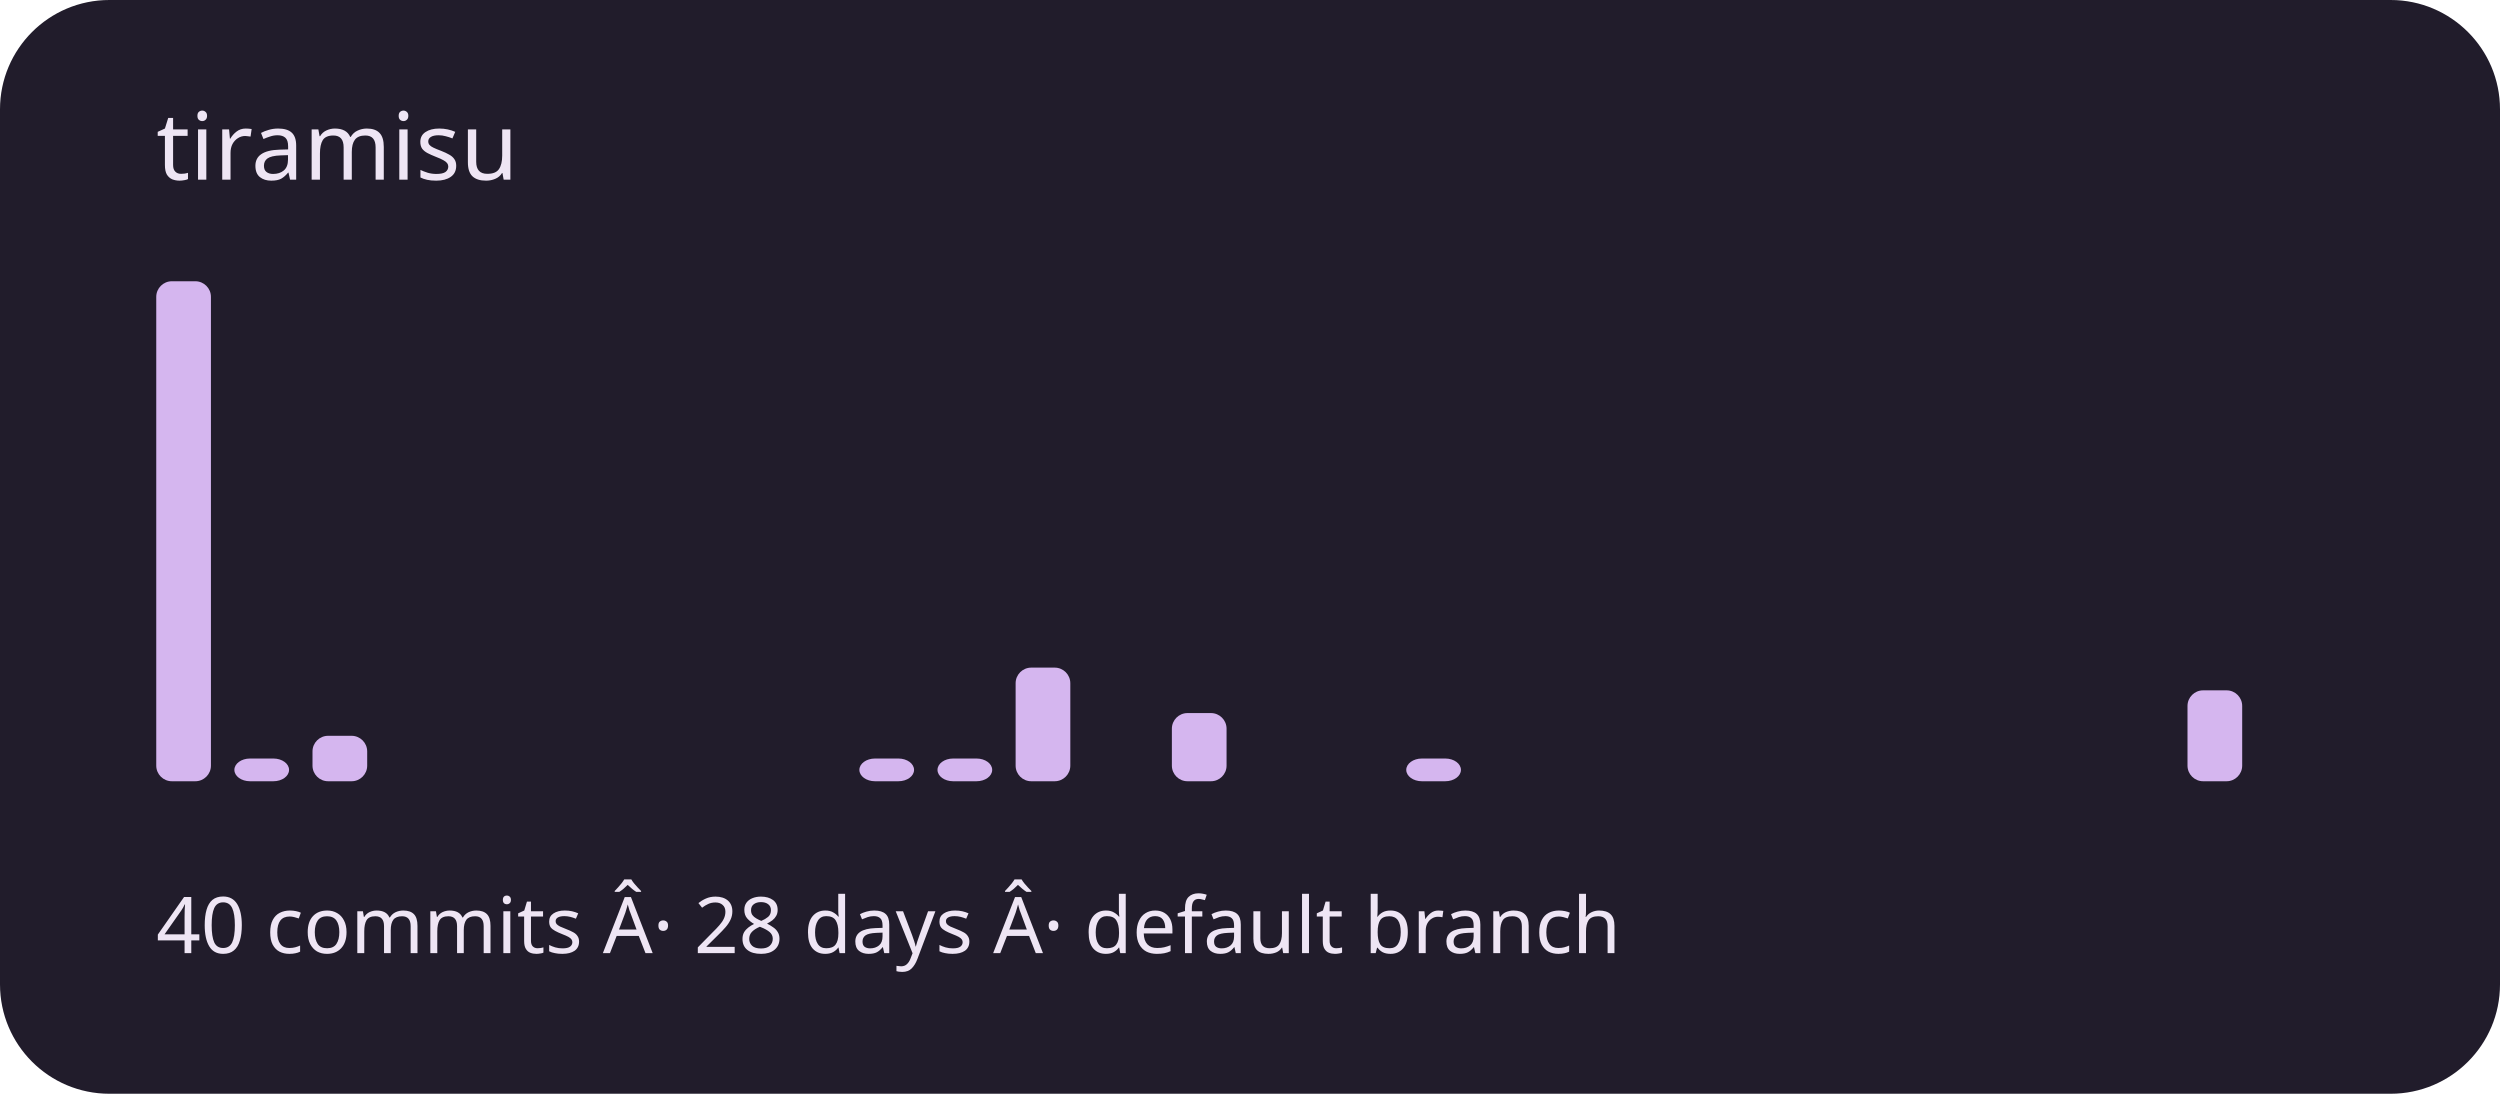
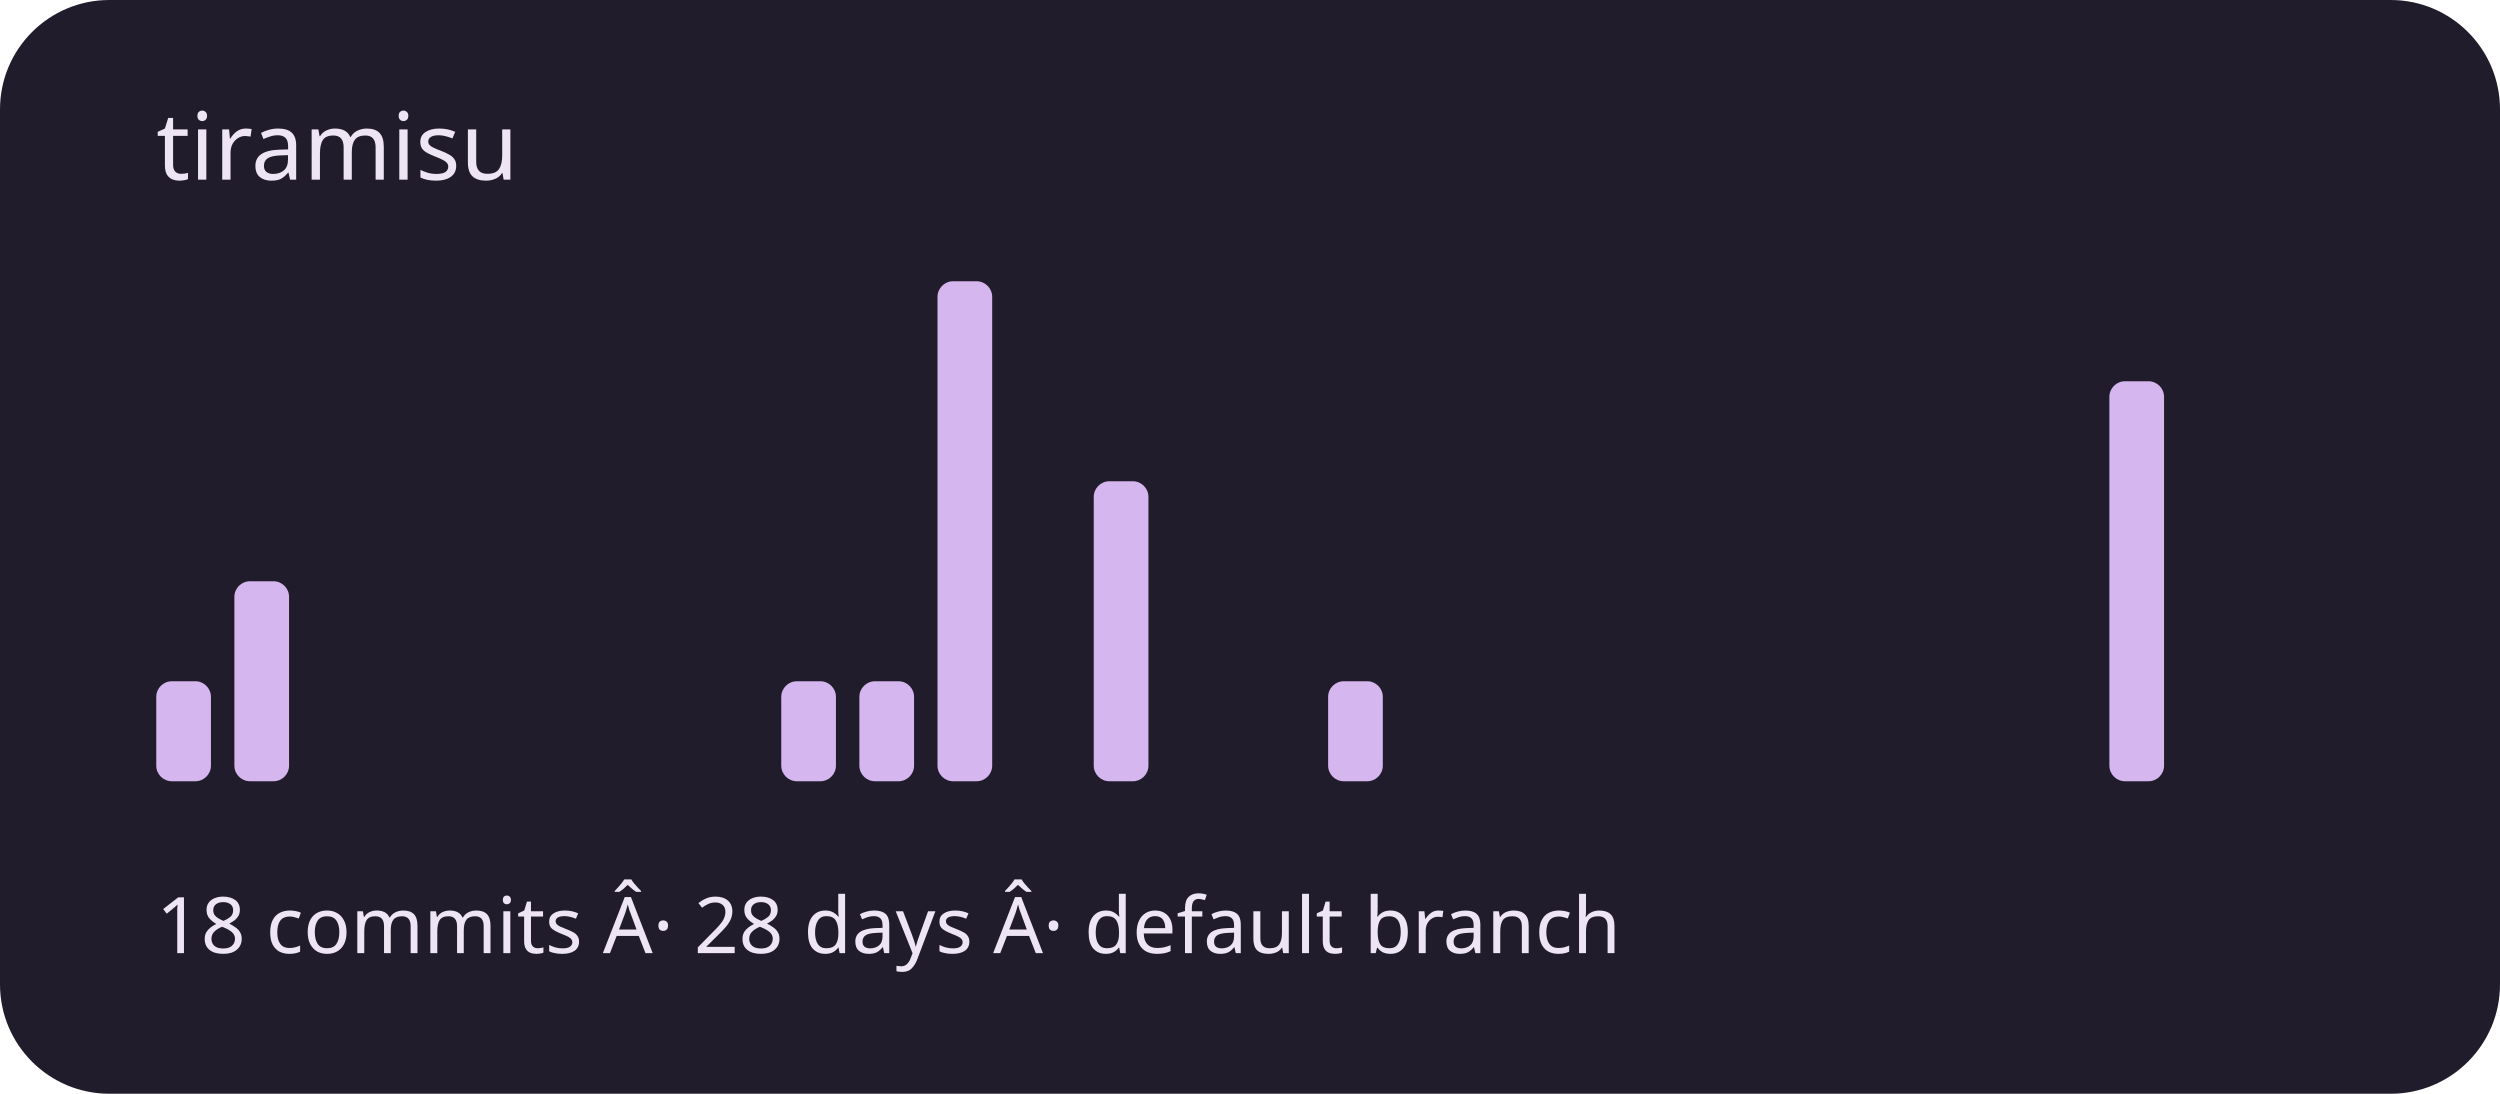
<svg xmlns="http://www.w3.org/2000/svg" viewBox="0 0 320 140" role="img" aria-labelledby="title description">
  <rect width="320" height="140" rx="14" fill="#211c2b" />
  <g fill="#d5b6ef">
-     <rect x="20" y="36" width="7" height="64" rx="2" />
-     <rect x="30" y="97.091" width="7" height="2.909" rx="2" />
-     <rect x="40" y="94.182" width="7" height="5.818" rx="2" />
+     <rect x="20" y="87.2" width="7" height="12.8" rx="2" />
+     <rect x="30" y="74.4" width="7" height="25.6" rx="2" />
+     <rect x="40" y="100" width="7" height="0" rx="2" />
    <rect x="50" y="100" width="7" height="0" rx="2" />
    <rect x="60" y="100" width="7" height="0" rx="2" />
    <rect x="70" y="100" width="7" height="0" rx="2" />
    <rect x="80" y="100" width="7" height="0" rx="2" />
    <rect x="90" y="100" width="7" height="0" rx="2" />
-     <rect x="100" y="100" width="7" height="0" rx="2" />
-     <rect x="110" y="97.091" width="7" height="2.909" rx="2" />
-     <rect x="120" y="97.091" width="7" height="2.909" rx="2" />
-     <rect x="130" y="85.455" width="7" height="14.545" rx="2" />
-     <rect x="140" y="100" width="7" height="0" rx="2" />
-     <rect x="150" y="91.273" width="7" height="8.727" rx="2" />
+     <rect x="100" y="87.2" width="7" height="12.8" rx="2" />
+     <rect x="110" y="87.2" width="7" height="12.8" rx="2" />
+     <rect x="120" y="36" width="7" height="64" rx="2" />
+     <rect x="130" y="100" width="7" height="0" rx="2" />
+     <rect x="140" y="61.6" width="7" height="38.4" rx="2" />
+     <rect x="150" y="100" width="7" height="0" rx="2" />
    <rect x="160" y="100" width="7" height="0" rx="2" />
-     <rect x="170" y="100" width="7" height="0" rx="2" />
-     <rect x="180" y="97.091" width="7" height="2.909" rx="2" />
+     <rect x="170" y="87.2" width="7" height="12.8" rx="2" />
+     <rect x="180" y="100" width="7" height="0" rx="2" />
    <rect x="190" y="100" width="7" height="0" rx="2" />
    <rect x="200" y="100" width="7" height="0" rx="2" />
    <rect x="210" y="100" width="7" height="0" rx="2" />
    <rect x="220" y="100" width="7" height="0" rx="2" />
    <rect x="230" y="100" width="7" height="0" rx="2" />
    <rect x="240" y="100" width="7" height="0" rx="2" />
    <rect x="250" y="100" width="7" height="0" rx="2" />
    <rect x="260" y="100" width="7" height="0" rx="2" />
-     <rect x="270" y="100" width="7" height="0" rx="2" />
-     <rect x="280" y="88.364" width="7" height="11.636" rx="2" />
+     <rect x="270" y="48.8" width="7" height="51.2" rx="2" />
+     <rect x="280" y="100" width="7" height="0" rx="2" />
    <rect x="290" y="100" width="7" height="0" rx="2" />
  </g>
  <g font-family="system-ui,sans-serif" fill="#eee5f4">
    <text x="20" y="23" font-size="12">tiramisu</text>
-     <text x="20" y="122" font-size="10">40 commits Â· 28 days Â· default branch</text>
+     <text x="20" y="122" font-size="10">18 commits Â· 28 days Â· default branch</text>
  </g>
</svg>
